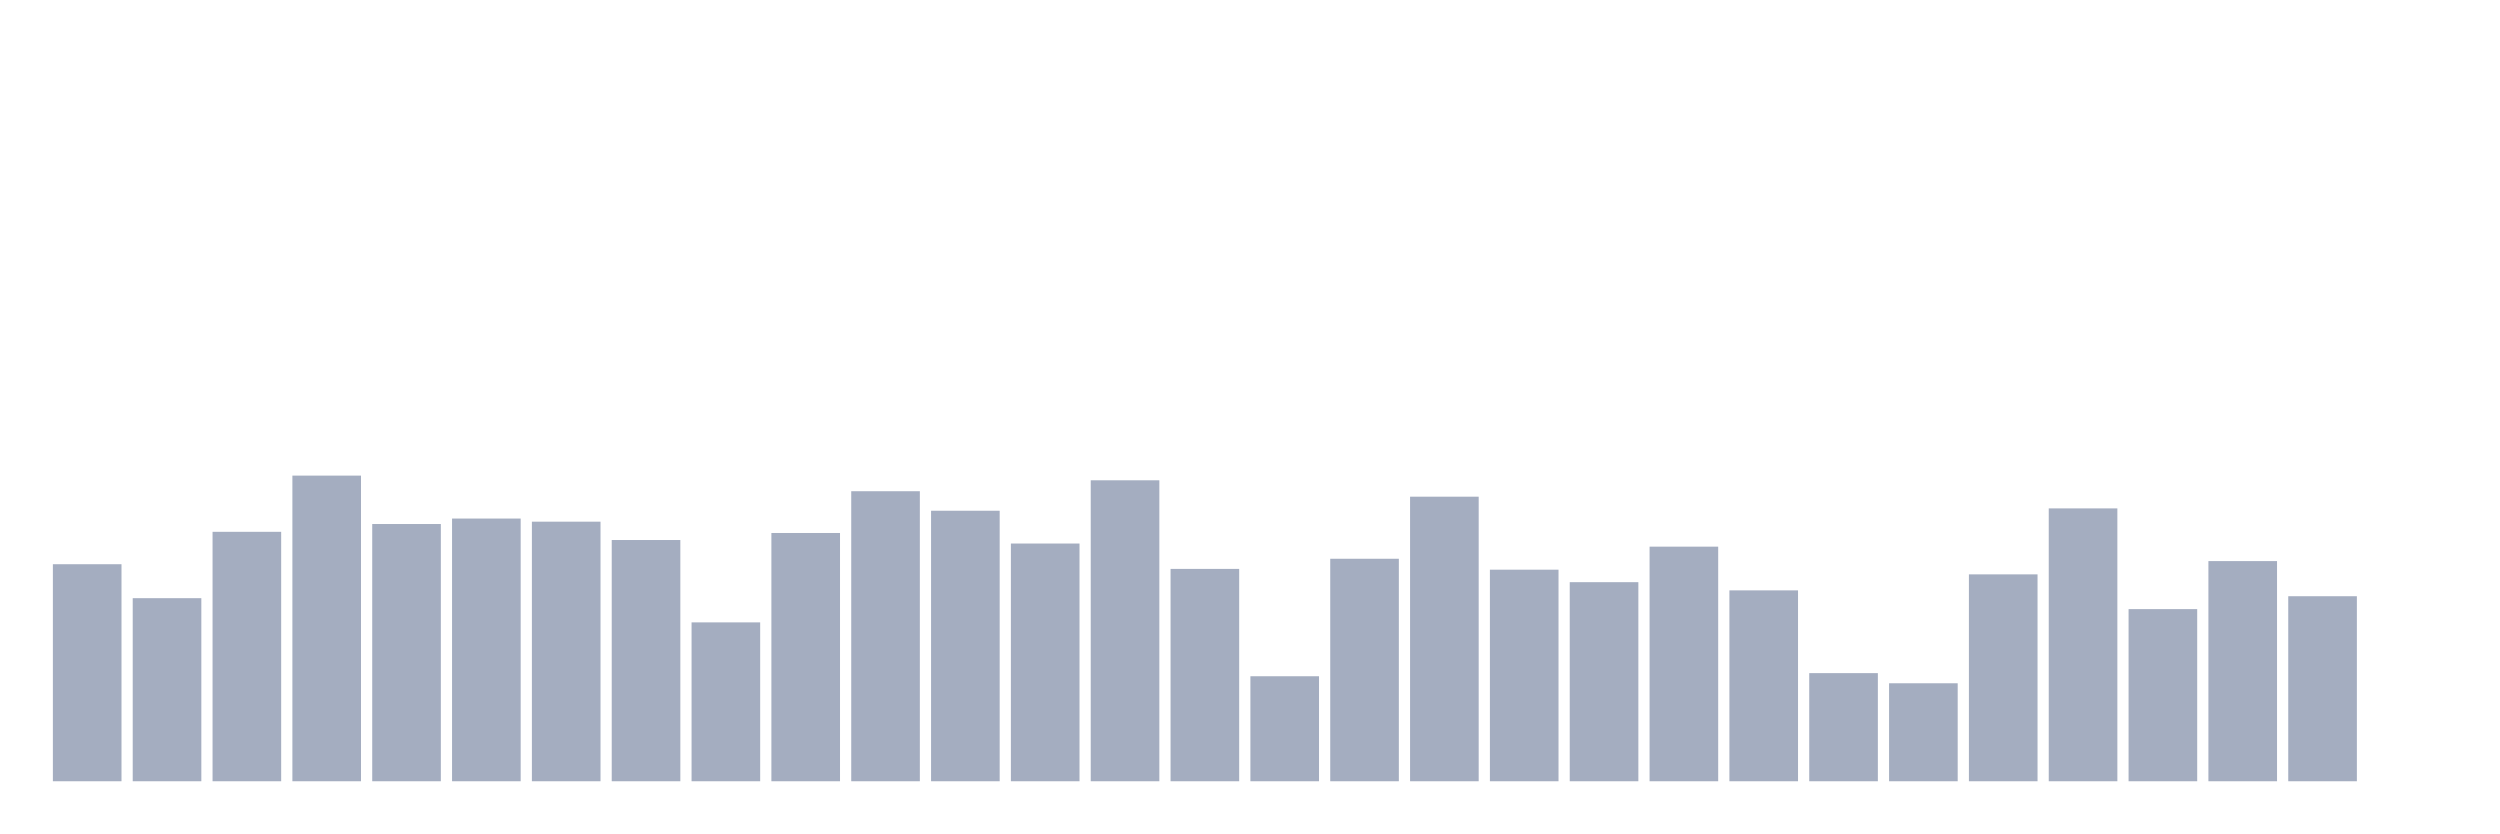
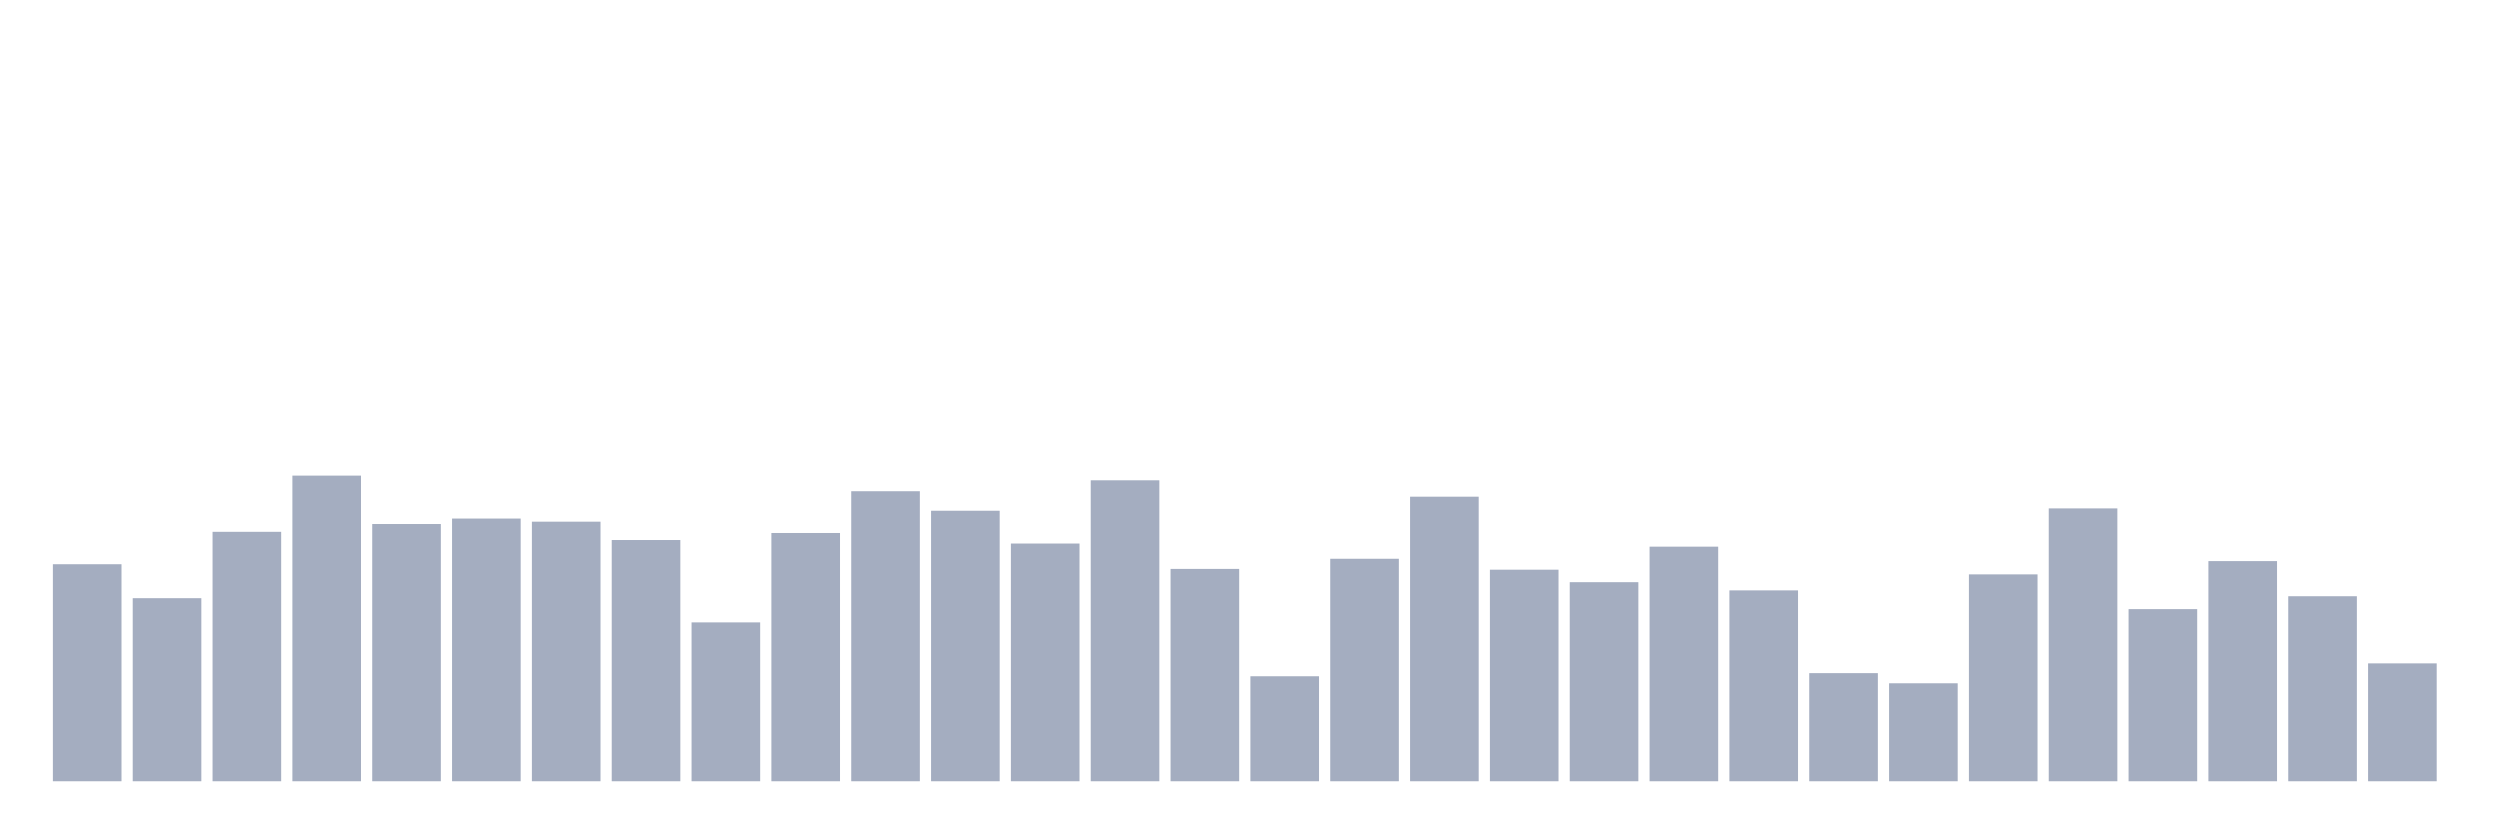
<svg xmlns="http://www.w3.org/2000/svg" viewBox="0 0 480 160">
  <g transform="translate(10,10)">
    <rect class="bar" x="0.153" width="13.175" y="98.33" height="41.67" fill="rgb(164,173,192)" />
    <rect class="bar" x="15.482" width="13.175" y="104.85" height="35.15" fill="rgb(164,173,192)" />
    <rect class="bar" x="30.81" width="13.175" y="92.109" height="47.891" fill="rgb(164,173,192)" />
    <rect class="bar" x="46.138" width="13.175" y="81.317" height="58.683" fill="rgb(164,173,192)" />
    <rect class="bar" x="61.466" width="13.175" y="90.61" height="49.39" fill="rgb(164,173,192)" />
    <rect class="bar" x="76.794" width="13.175" y="89.561" height="50.439" fill="rgb(164,173,192)" />
    <rect class="bar" x="92.123" width="13.175" y="90.161" height="49.839" fill="rgb(164,173,192)" />
    <rect class="bar" x="107.451" width="13.175" y="93.683" height="46.317" fill="rgb(164,173,192)" />
    <rect class="bar" x="122.779" width="13.175" y="109.497" height="30.503" fill="rgb(164,173,192)" />
    <rect class="bar" x="138.107" width="13.175" y="92.334" height="47.666" fill="rgb(164,173,192)" />
    <rect class="bar" x="153.436" width="13.175" y="84.315" height="55.685" fill="rgb(164,173,192)" />
    <rect class="bar" x="168.764" width="13.175" y="88.062" height="51.938" fill="rgb(164,173,192)" />
    <rect class="bar" x="184.092" width="13.175" y="94.358" height="45.642" fill="rgb(164,173,192)" />
    <rect class="bar" x="199.42" width="13.175" y="82.216" height="57.784" fill="rgb(164,173,192)" />
    <rect class="bar" x="214.748" width="13.175" y="99.229" height="40.771" fill="rgb(164,173,192)" />
    <rect class="bar" x="230.077" width="13.175" y="119.839" height="20.161" fill="rgb(164,173,192)" />
    <rect class="bar" x="245.405" width="13.175" y="97.281" height="42.719" fill="rgb(164,173,192)" />
    <rect class="bar" x="260.733" width="13.175" y="85.364" height="54.636" fill="rgb(164,173,192)" />
    <rect class="bar" x="276.061" width="13.175" y="99.379" height="40.621" fill="rgb(164,173,192)" />
    <rect class="bar" x="291.39" width="13.175" y="101.777" height="38.223" fill="rgb(164,173,192)" />
    <rect class="bar" x="306.718" width="13.175" y="94.957" height="45.043" fill="rgb(164,173,192)" />
    <rect class="bar" x="322.046" width="13.175" y="103.351" height="36.649" fill="rgb(164,173,192)" />
    <rect class="bar" x="337.374" width="13.175" y="119.24" height="20.76" fill="rgb(164,173,192)" />
    <rect class="bar" x="352.702" width="13.175" y="121.188" height="18.812" fill="rgb(164,173,192)" />
    <rect class="bar" x="368.031" width="13.175" y="100.278" height="39.722" fill="rgb(164,173,192)" />
    <rect class="bar" x="383.359" width="13.175" y="87.612" height="52.388" fill="rgb(164,173,192)" />
    <rect class="bar" x="398.687" width="13.175" y="106.949" height="33.051" fill="rgb(164,173,192)" />
    <rect class="bar" x="414.015" width="13.175" y="97.73" height="42.27" fill="rgb(164,173,192)" />
    <rect class="bar" x="429.344" width="13.175" y="104.475" height="35.525" fill="rgb(164,173,192)" />
-     <rect class="bar" x="444.672" width="13.175" y="140" height="0" fill="rgb(164,173,192)" />
+     <rect class="bar" x="444.672" width="13.175" y="117.366" height="22.634" fill="rgb(164,173,192)" />
  </g>
</svg>
